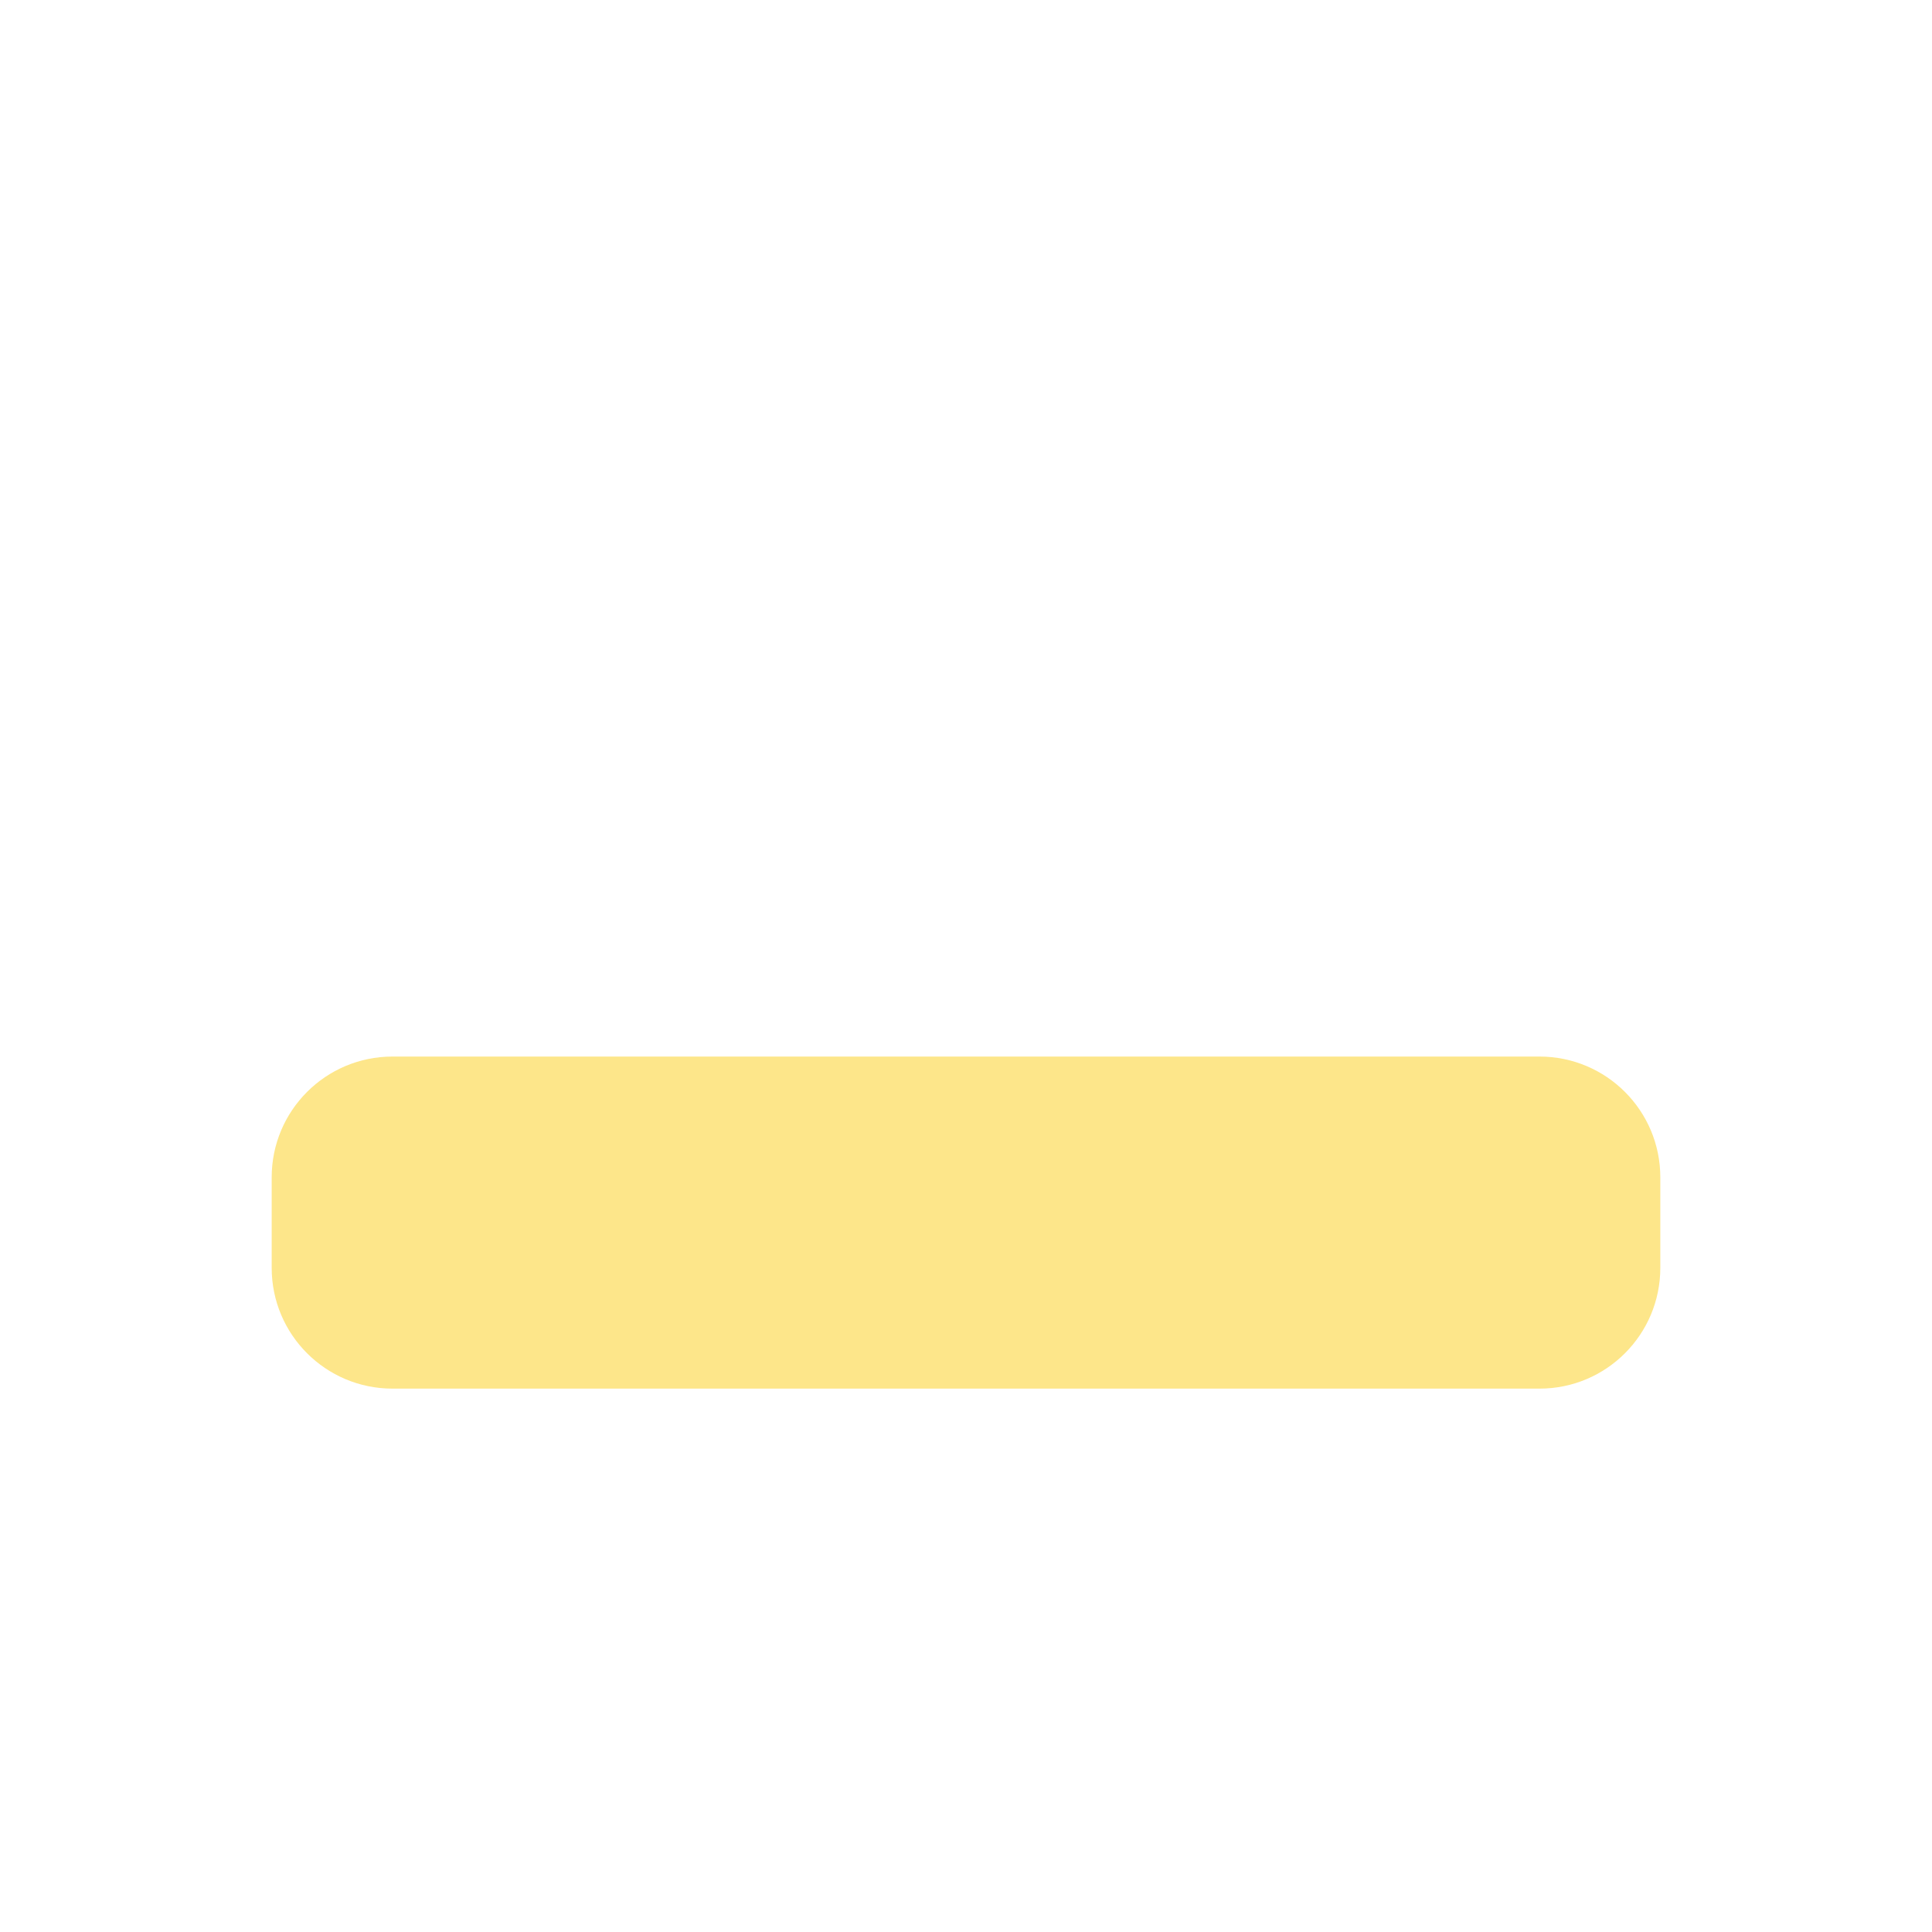
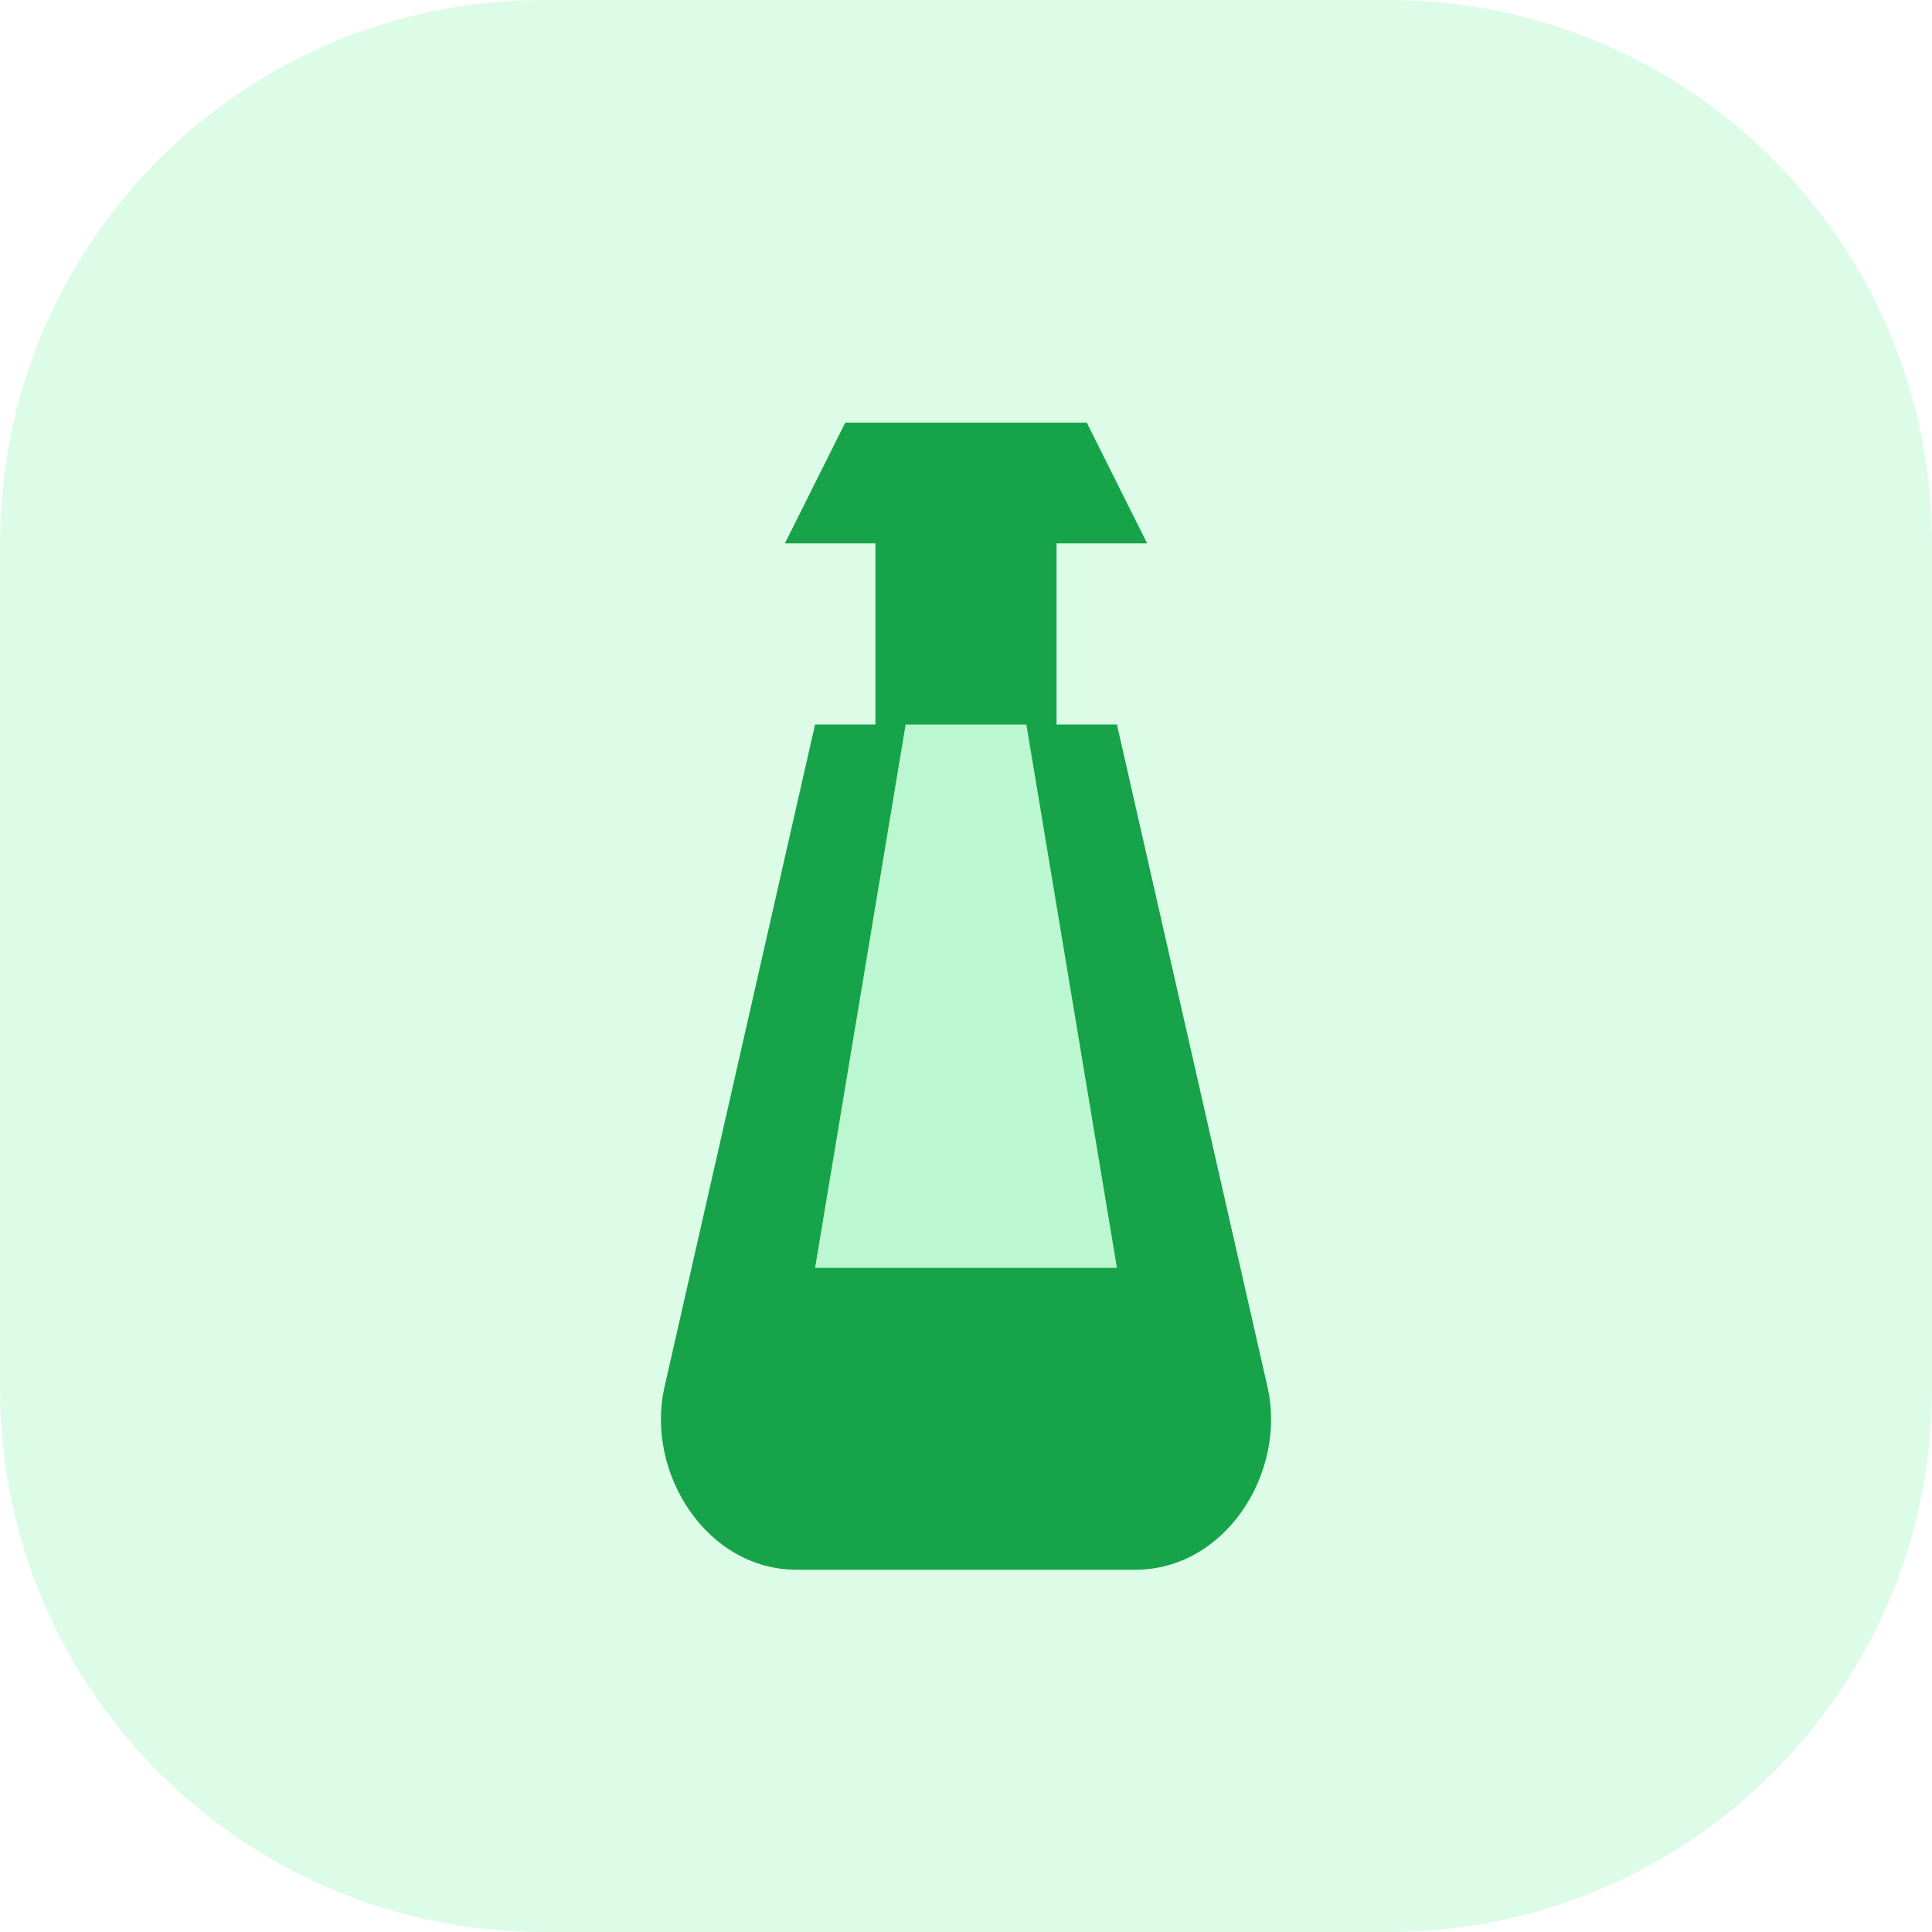
- <svg xmlns="http://www.w3.org/2000/svg" width="128" height="128">
-   <rect x="18" y="70" width="92" height="22" rx="8" fill="#fde68a" />
+ <svg xmlns="http://www.w3.org/2000/svg" viewBox="0 0 64 64" width="128" height="128" fill="none">
+   <rect width="64" height="64" rx="18" fill="#dcfce7" />
+   <path fill="#16a34a" d="M36 14h-8l-2 4h3v6h-2l-5 22c-.6 2.8 1.4 6 4.4 6h11.2c3 0 5-3.2 4.4-6L37 24h-2v-6h3l-2-4z" />
+   <path fill="#bbf7d0" d="M30 24h4l3 18H27z" />
</svg>
